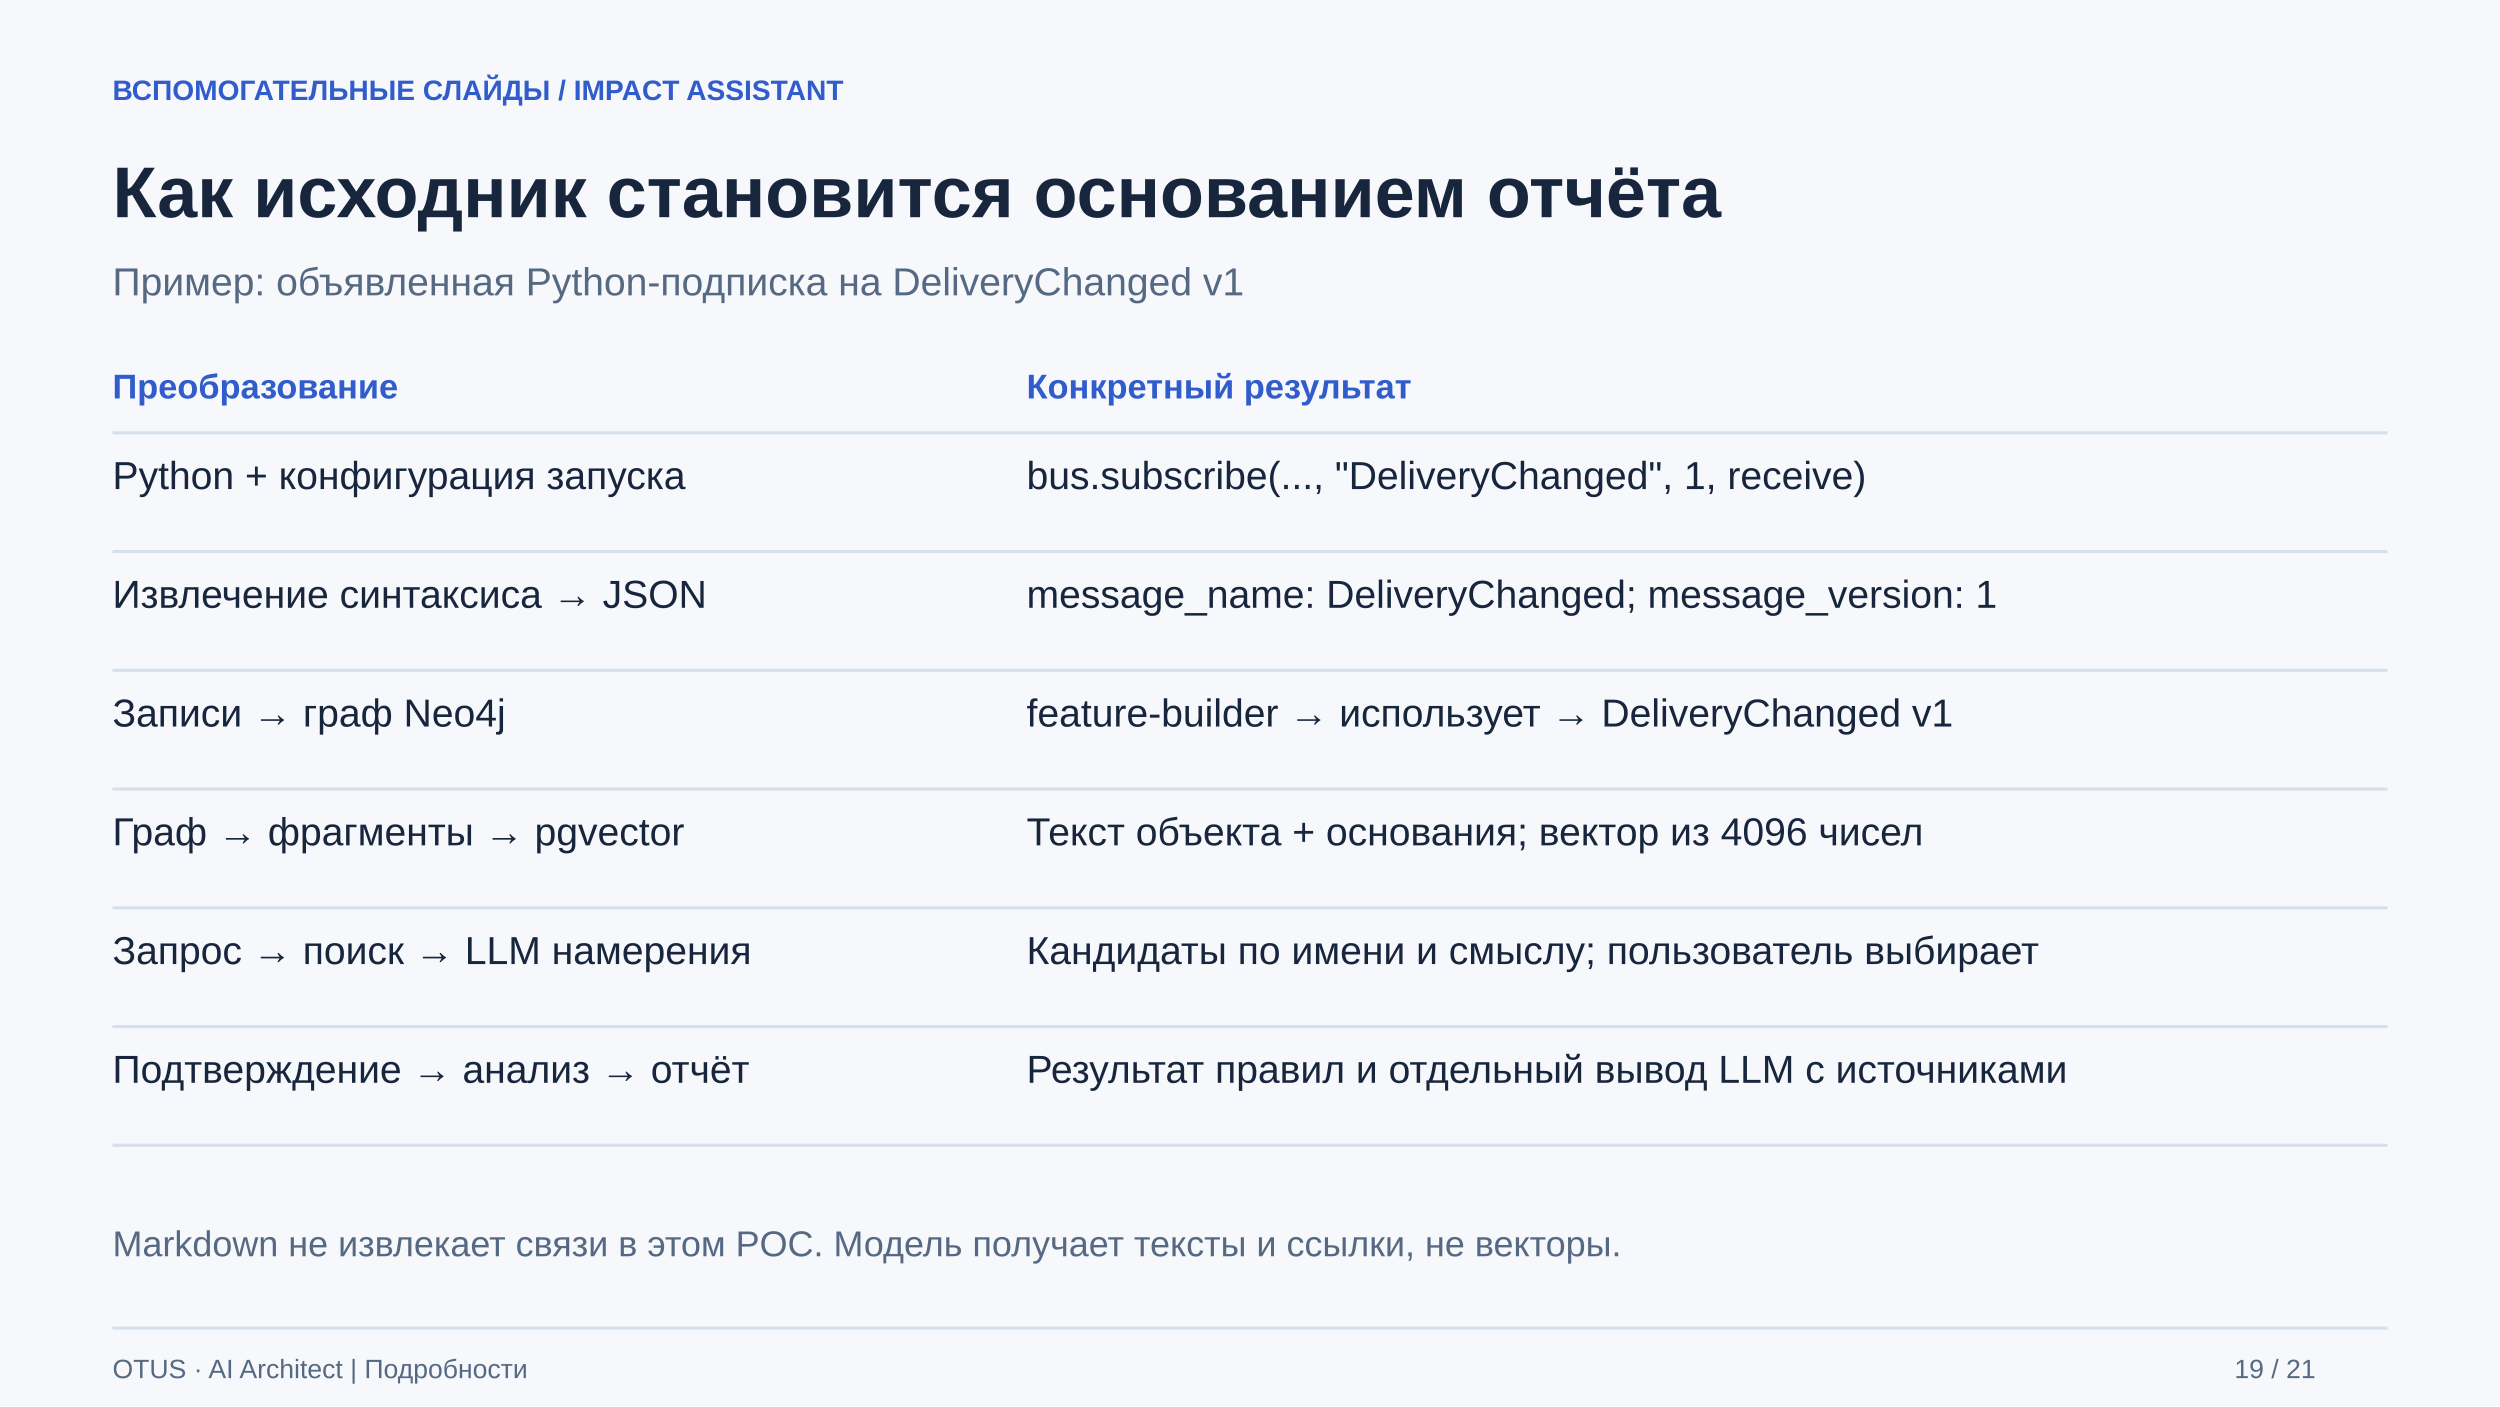
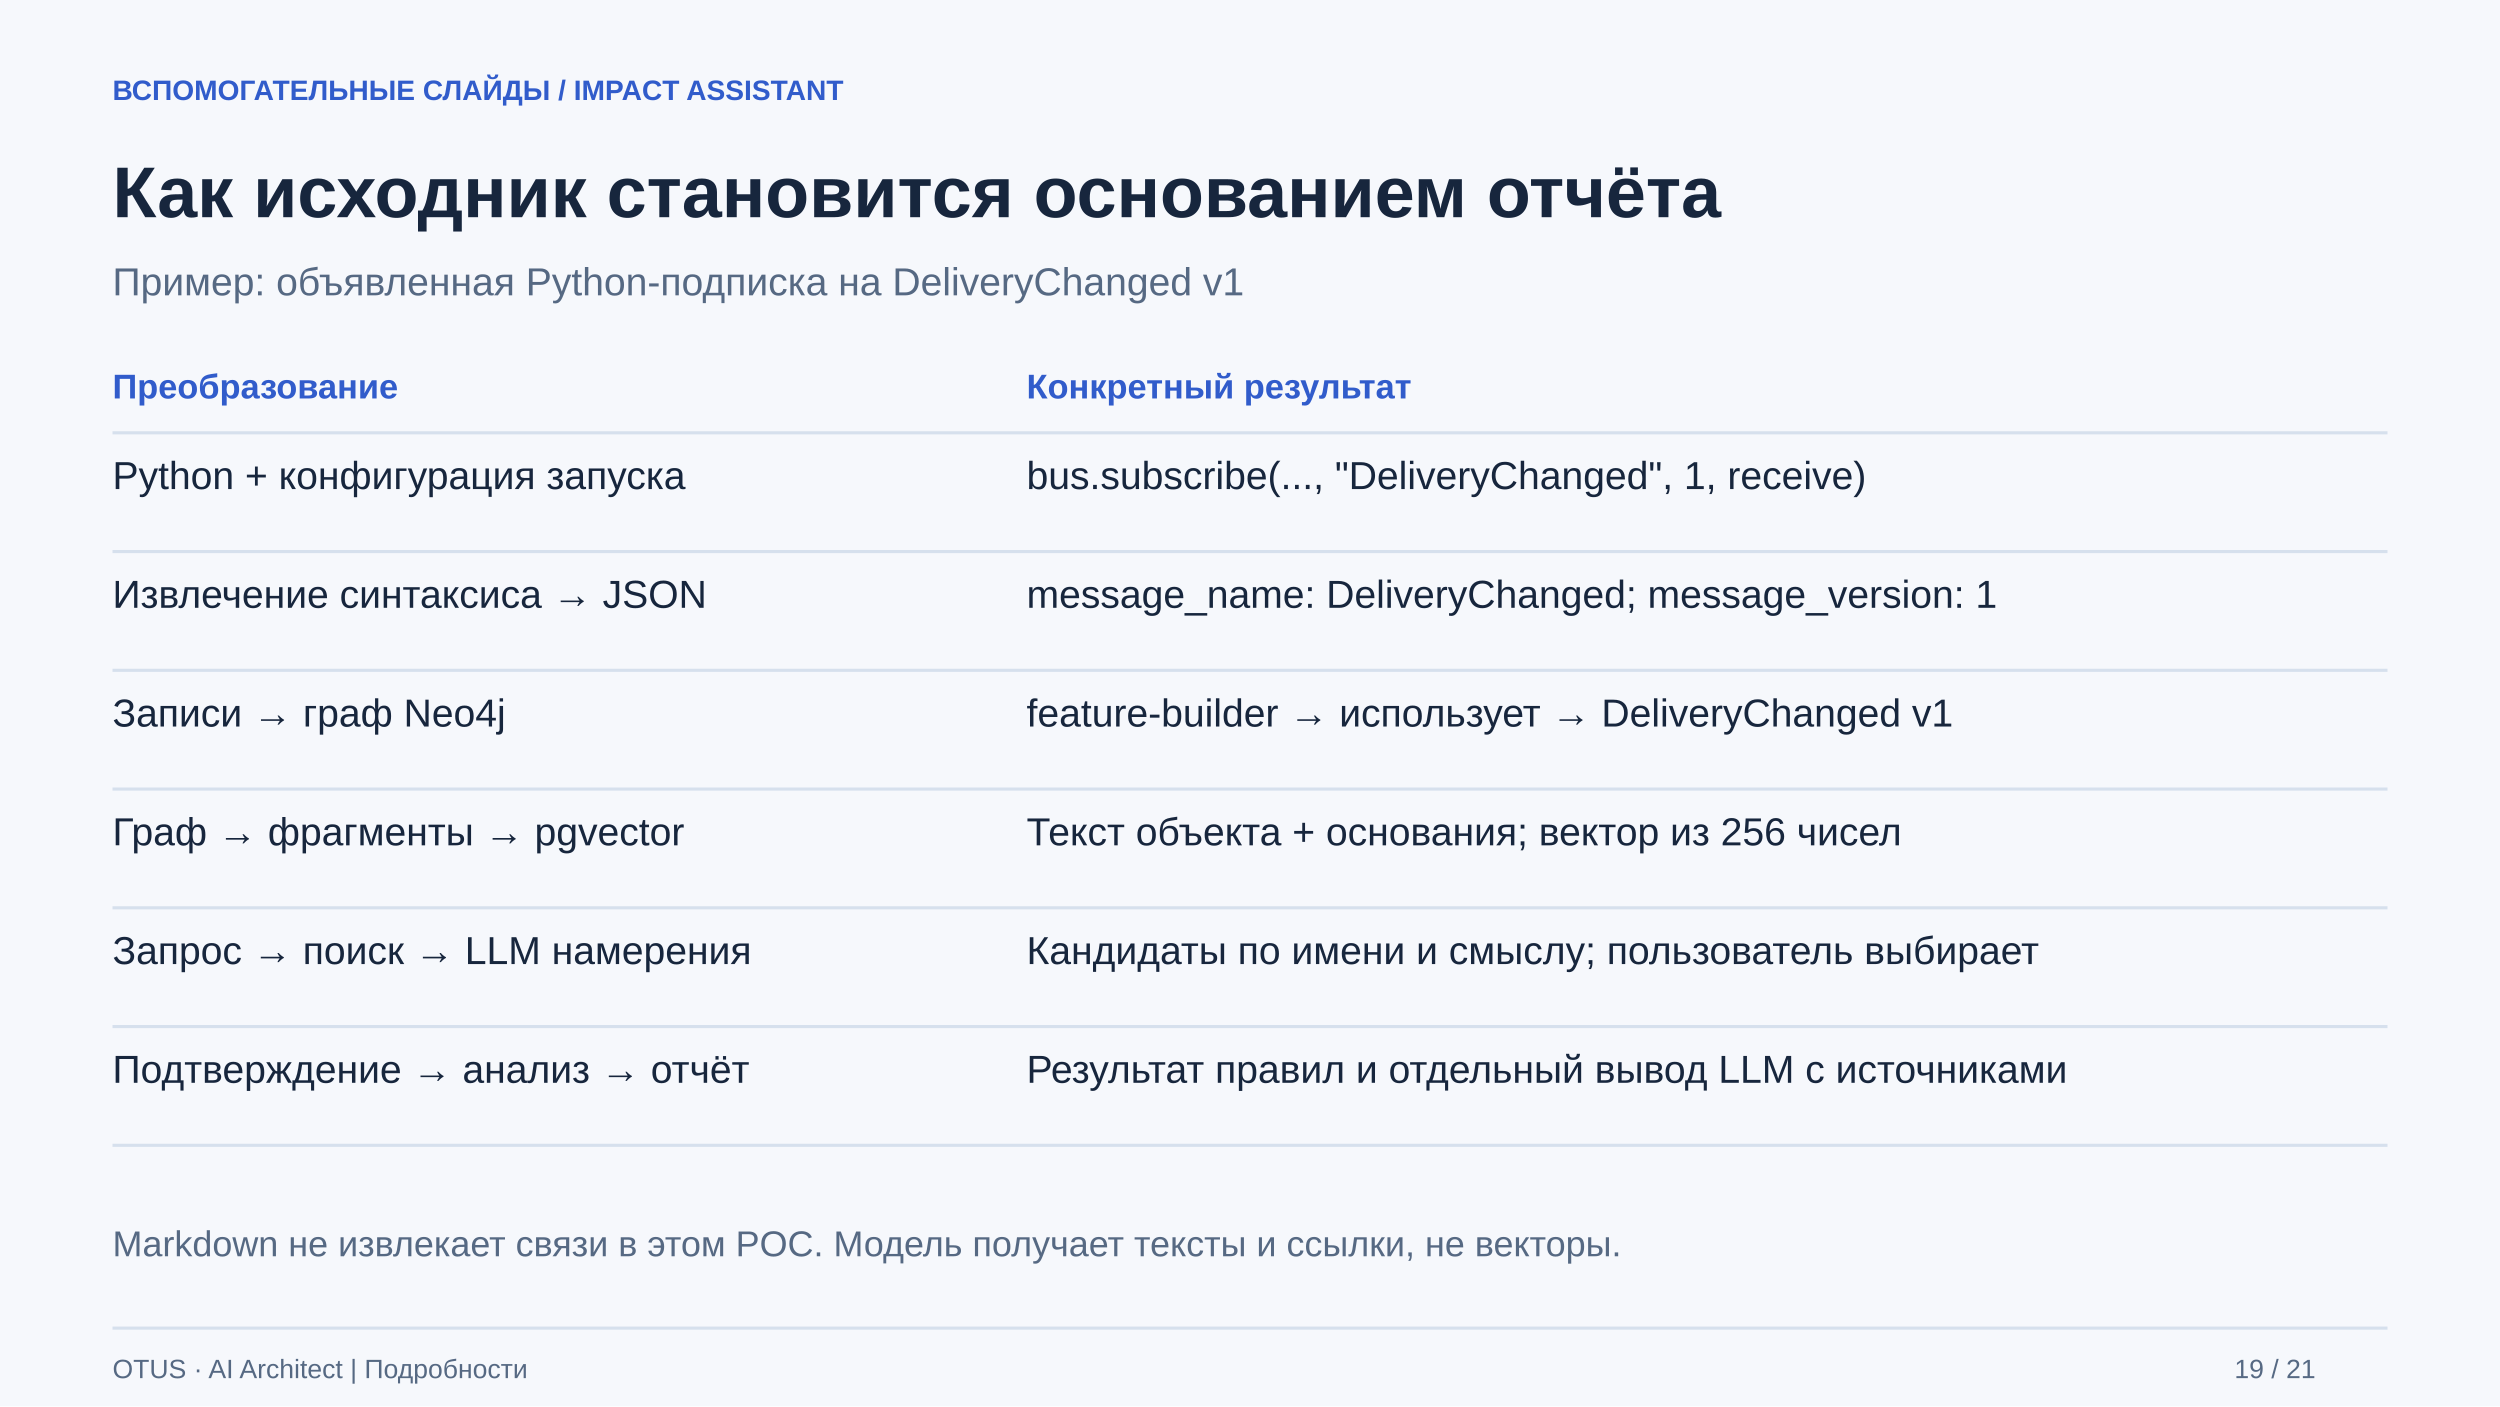
<svg xmlns="http://www.w3.org/2000/svg" width="1600" height="900" viewBox="0 0 1600 900" role="img" aria-labelledby="title desc">
  <defs>
    <marker id="arrow" markerWidth="10" markerHeight="10" refX="8" refY="5" orient="auto">
      <path d="M1 1L8 5L1 9Z" fill="#315CCB" />
    </marker>
  </defs>
  <g font-family="Arial, sans-serif">
    <rect width="1600" height="900" fill="#F6F8FC" />
    <text x="72" y="64" font-size="18" fill="#315CCB" font-weight="700">ВСПОМОГАТЕЛЬНЫЕ СЛАЙДЫ  /  IMPACT ASSISTANT</text>
    <text x="72" y="139" font-size="46" fill="#17263D" font-weight="700">Как исходник становится основанием отчёта</text>
    <text x="72" y="189" font-size="25" fill="#566983" font-weight="400">Пример: объявленная Python-подписка на DeliveryChanged v1</text>
    <text x="72" y="255" font-size="22" fill="#315CCB" font-weight="700">Преобразование</text>
    <text x="657" y="255" font-size="22" fill="#315CCB" font-weight="700">Конкретный результат</text>
    <path d="M72 277h1456" stroke="#D6E0ED" stroke-width="2" />
    <text x="72" y="313" font-size="25" fill="#17263D" font-weight="400">Python + конфигурация запуска</text>
    <text x="657" y="313" font-size="25" fill="#17263D" font-weight="400">bus.subscribe(..., "DeliveryChanged", 1, receive)</text>
    <path d="M72 353h1456" stroke="#D6E0ED" stroke-width="2" />
    <text x="72" y="389" font-size="25" fill="#17263D" font-weight="400">Извлечение синтаксиса → JSON</text>
    <text x="657" y="389" font-size="25" fill="#17263D" font-weight="400">message_name: DeliveryChanged; message_version: 1</text>
    <path d="M72 429h1456" stroke="#D6E0ED" stroke-width="2" />
    <text x="72" y="465" font-size="25" fill="#17263D" font-weight="400">Записи → граф Neo4j</text>
    <text x="657" y="465" font-size="25" fill="#17263D" font-weight="400">feature-builder → использует → DeliveryChanged v1</text>
    <path d="M72 505h1456" stroke="#D6E0ED" stroke-width="2" />
    <text x="72" y="541" font-size="25" fill="#17263D" font-weight="400">Граф → фрагменты → pgvector</text>
-     <text x="657" y="541" font-size="25" fill="#17263D" font-weight="400">Текст объекта + основания; вектор из 4096 чисел</text>
+     <text x="657" y="541" font-size="25" fill="#17263D" font-weight="400">Текст объекта + основания; вектор из 256 чисел</text>
    <path d="M72 581h1456" stroke="#D6E0ED" stroke-width="2" />
    <text x="72" y="617" font-size="25" fill="#17263D" font-weight="400">Запрос → поиск → LLM намерения</text>
    <text x="657" y="617" font-size="25" fill="#17263D" font-weight="400">Кандидаты по имени и смыслу; пользователь выбирает</text>
    <path d="M72 657h1456" stroke="#D6E0ED" stroke-width="2" />
    <text x="72" y="693" font-size="25" fill="#17263D" font-weight="400">Подтверждение → анализ → отчёт</text>
    <text x="657" y="693" font-size="25" fill="#17263D" font-weight="400">Результат правил и отдельный вывод LLM с источниками</text>
    <path d="M72 733h1456" stroke="#D6E0ED" stroke-width="2" />
    <text x="72" y="804" font-size="23" fill="#566983" font-weight="400">Markdown не извлекает связи в этом POC. Модель получает тексты и ссылки, не векторы.</text>
    <path d="M72 850h1456" stroke="#D6E0ED" stroke-width="2" />
    <text x="72" y="882" font-size="17" fill="#566983" font-weight="400">OTUS · AI Architect   |   Подробности</text>
    <text x="1430" y="882" font-size="17" fill="#566983" font-weight="400">19 / 21</text>
  </g>
</svg>
